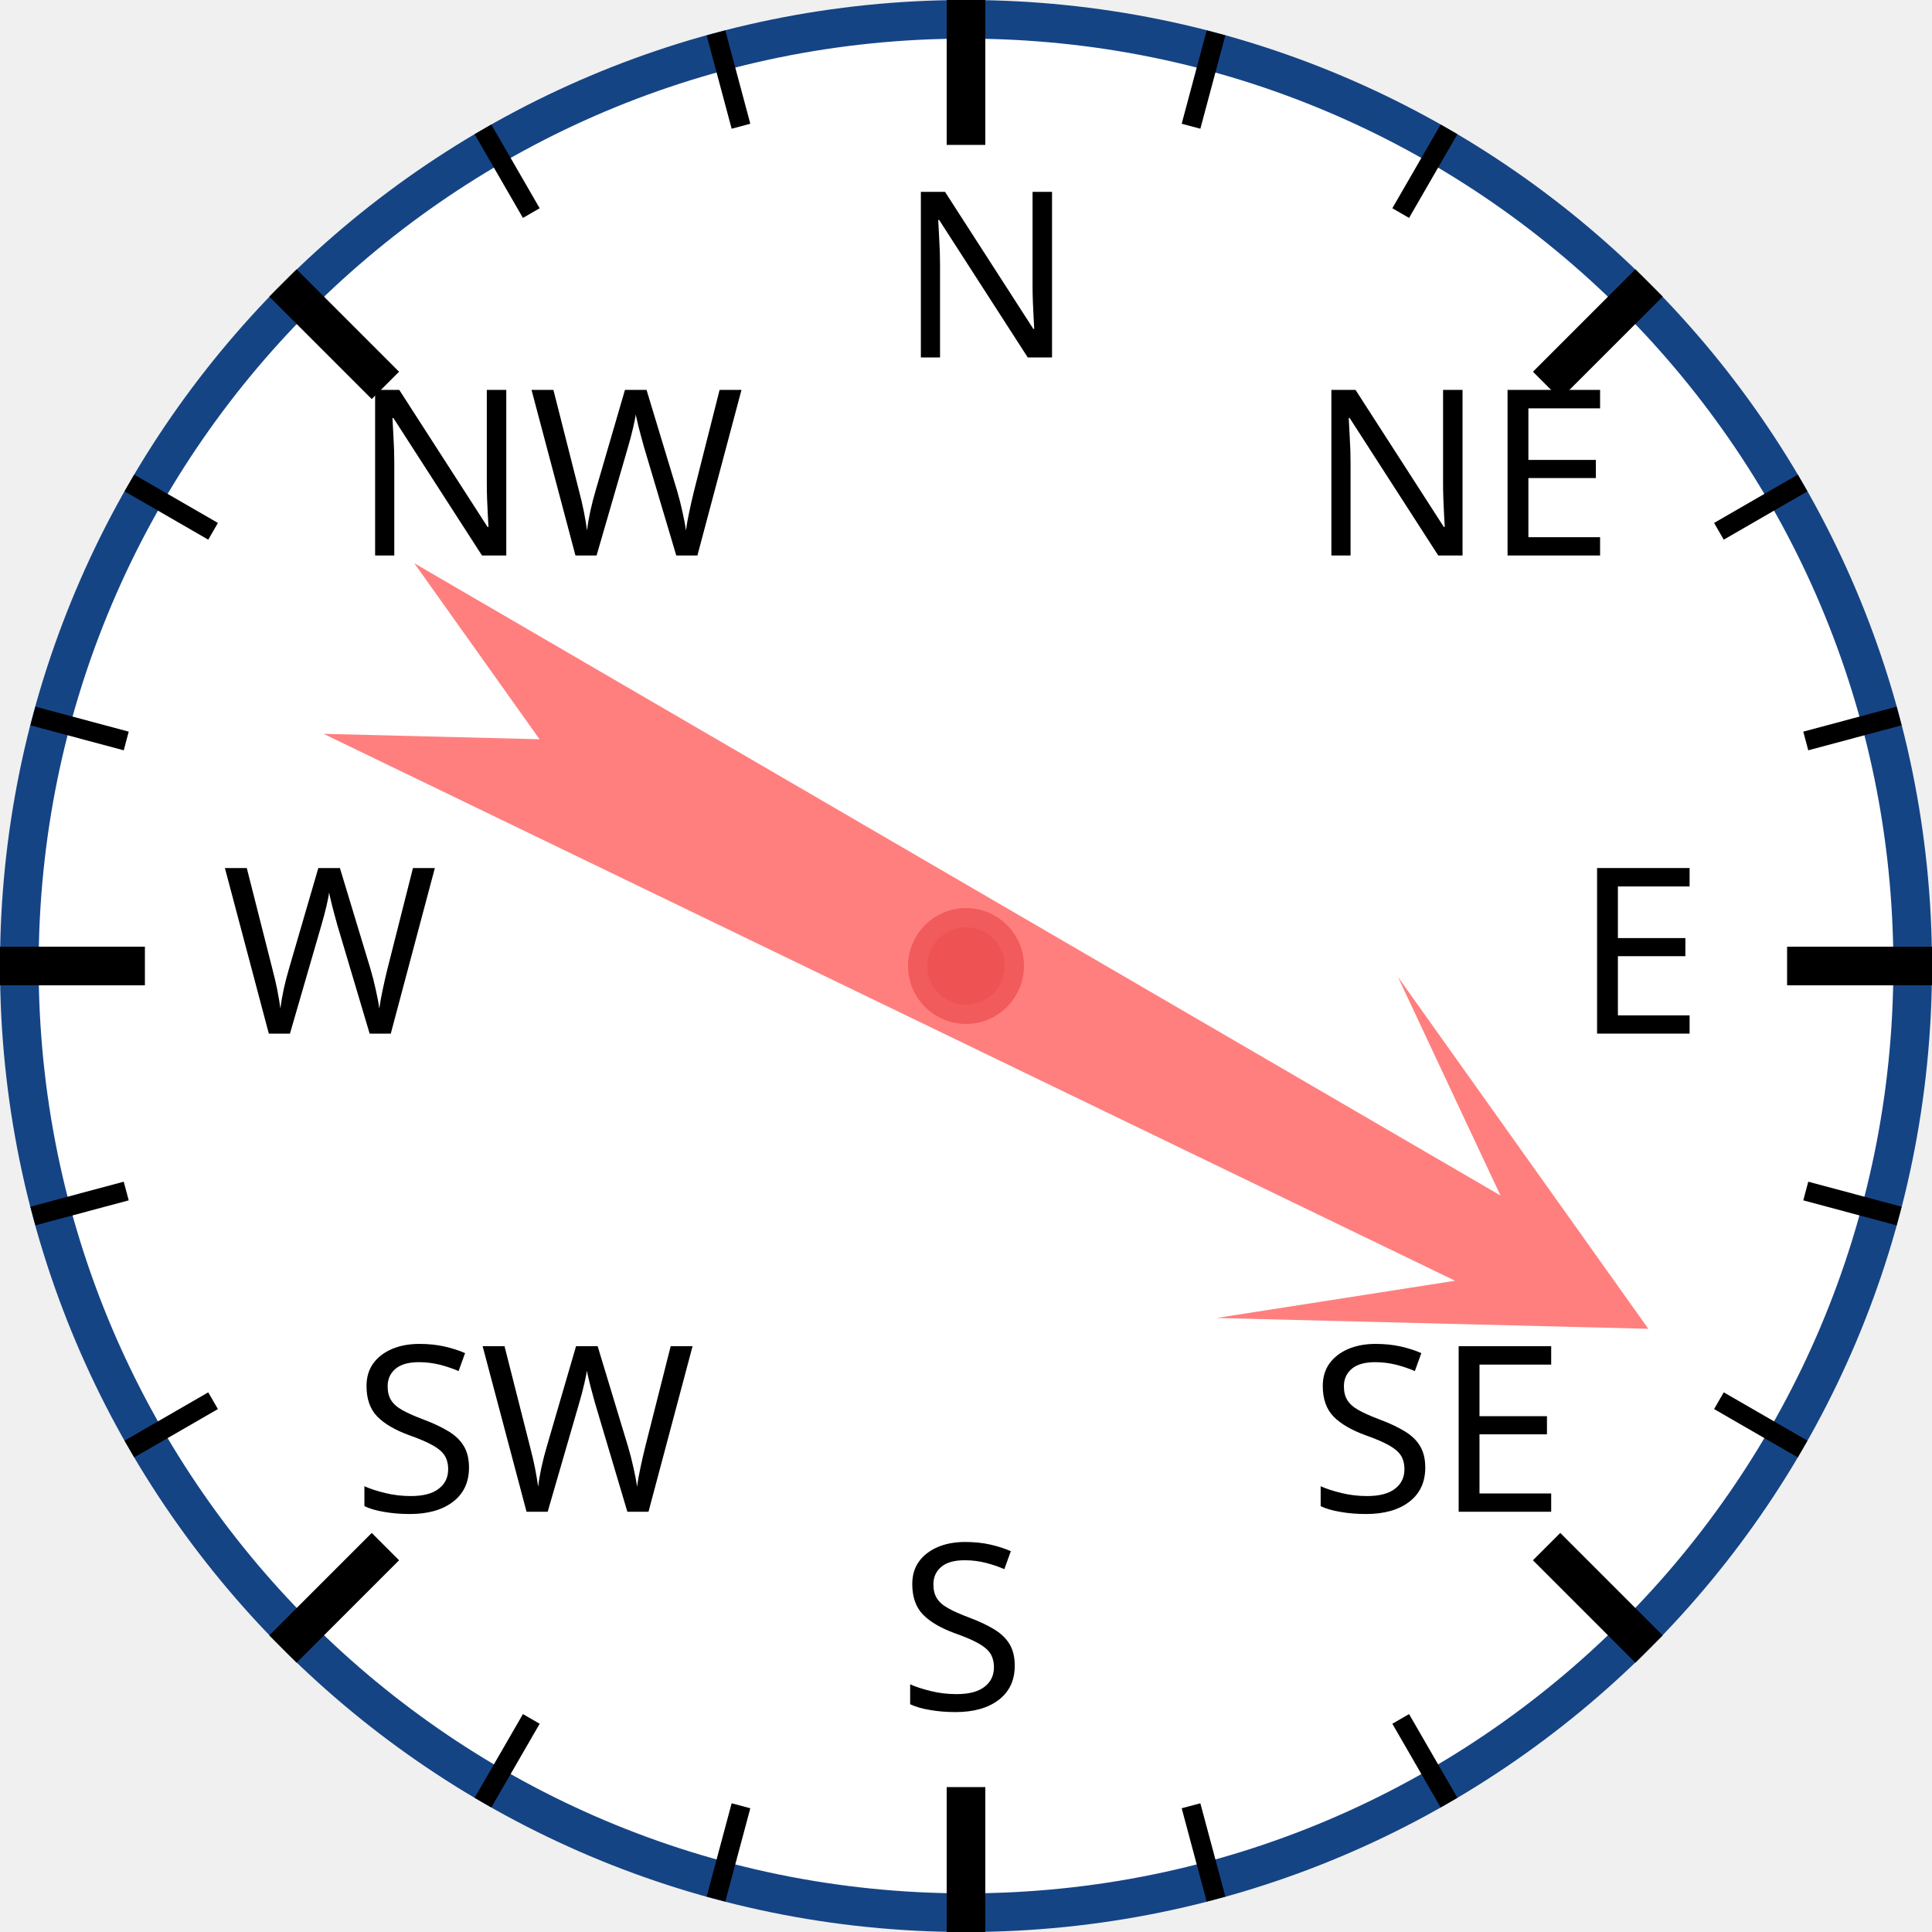
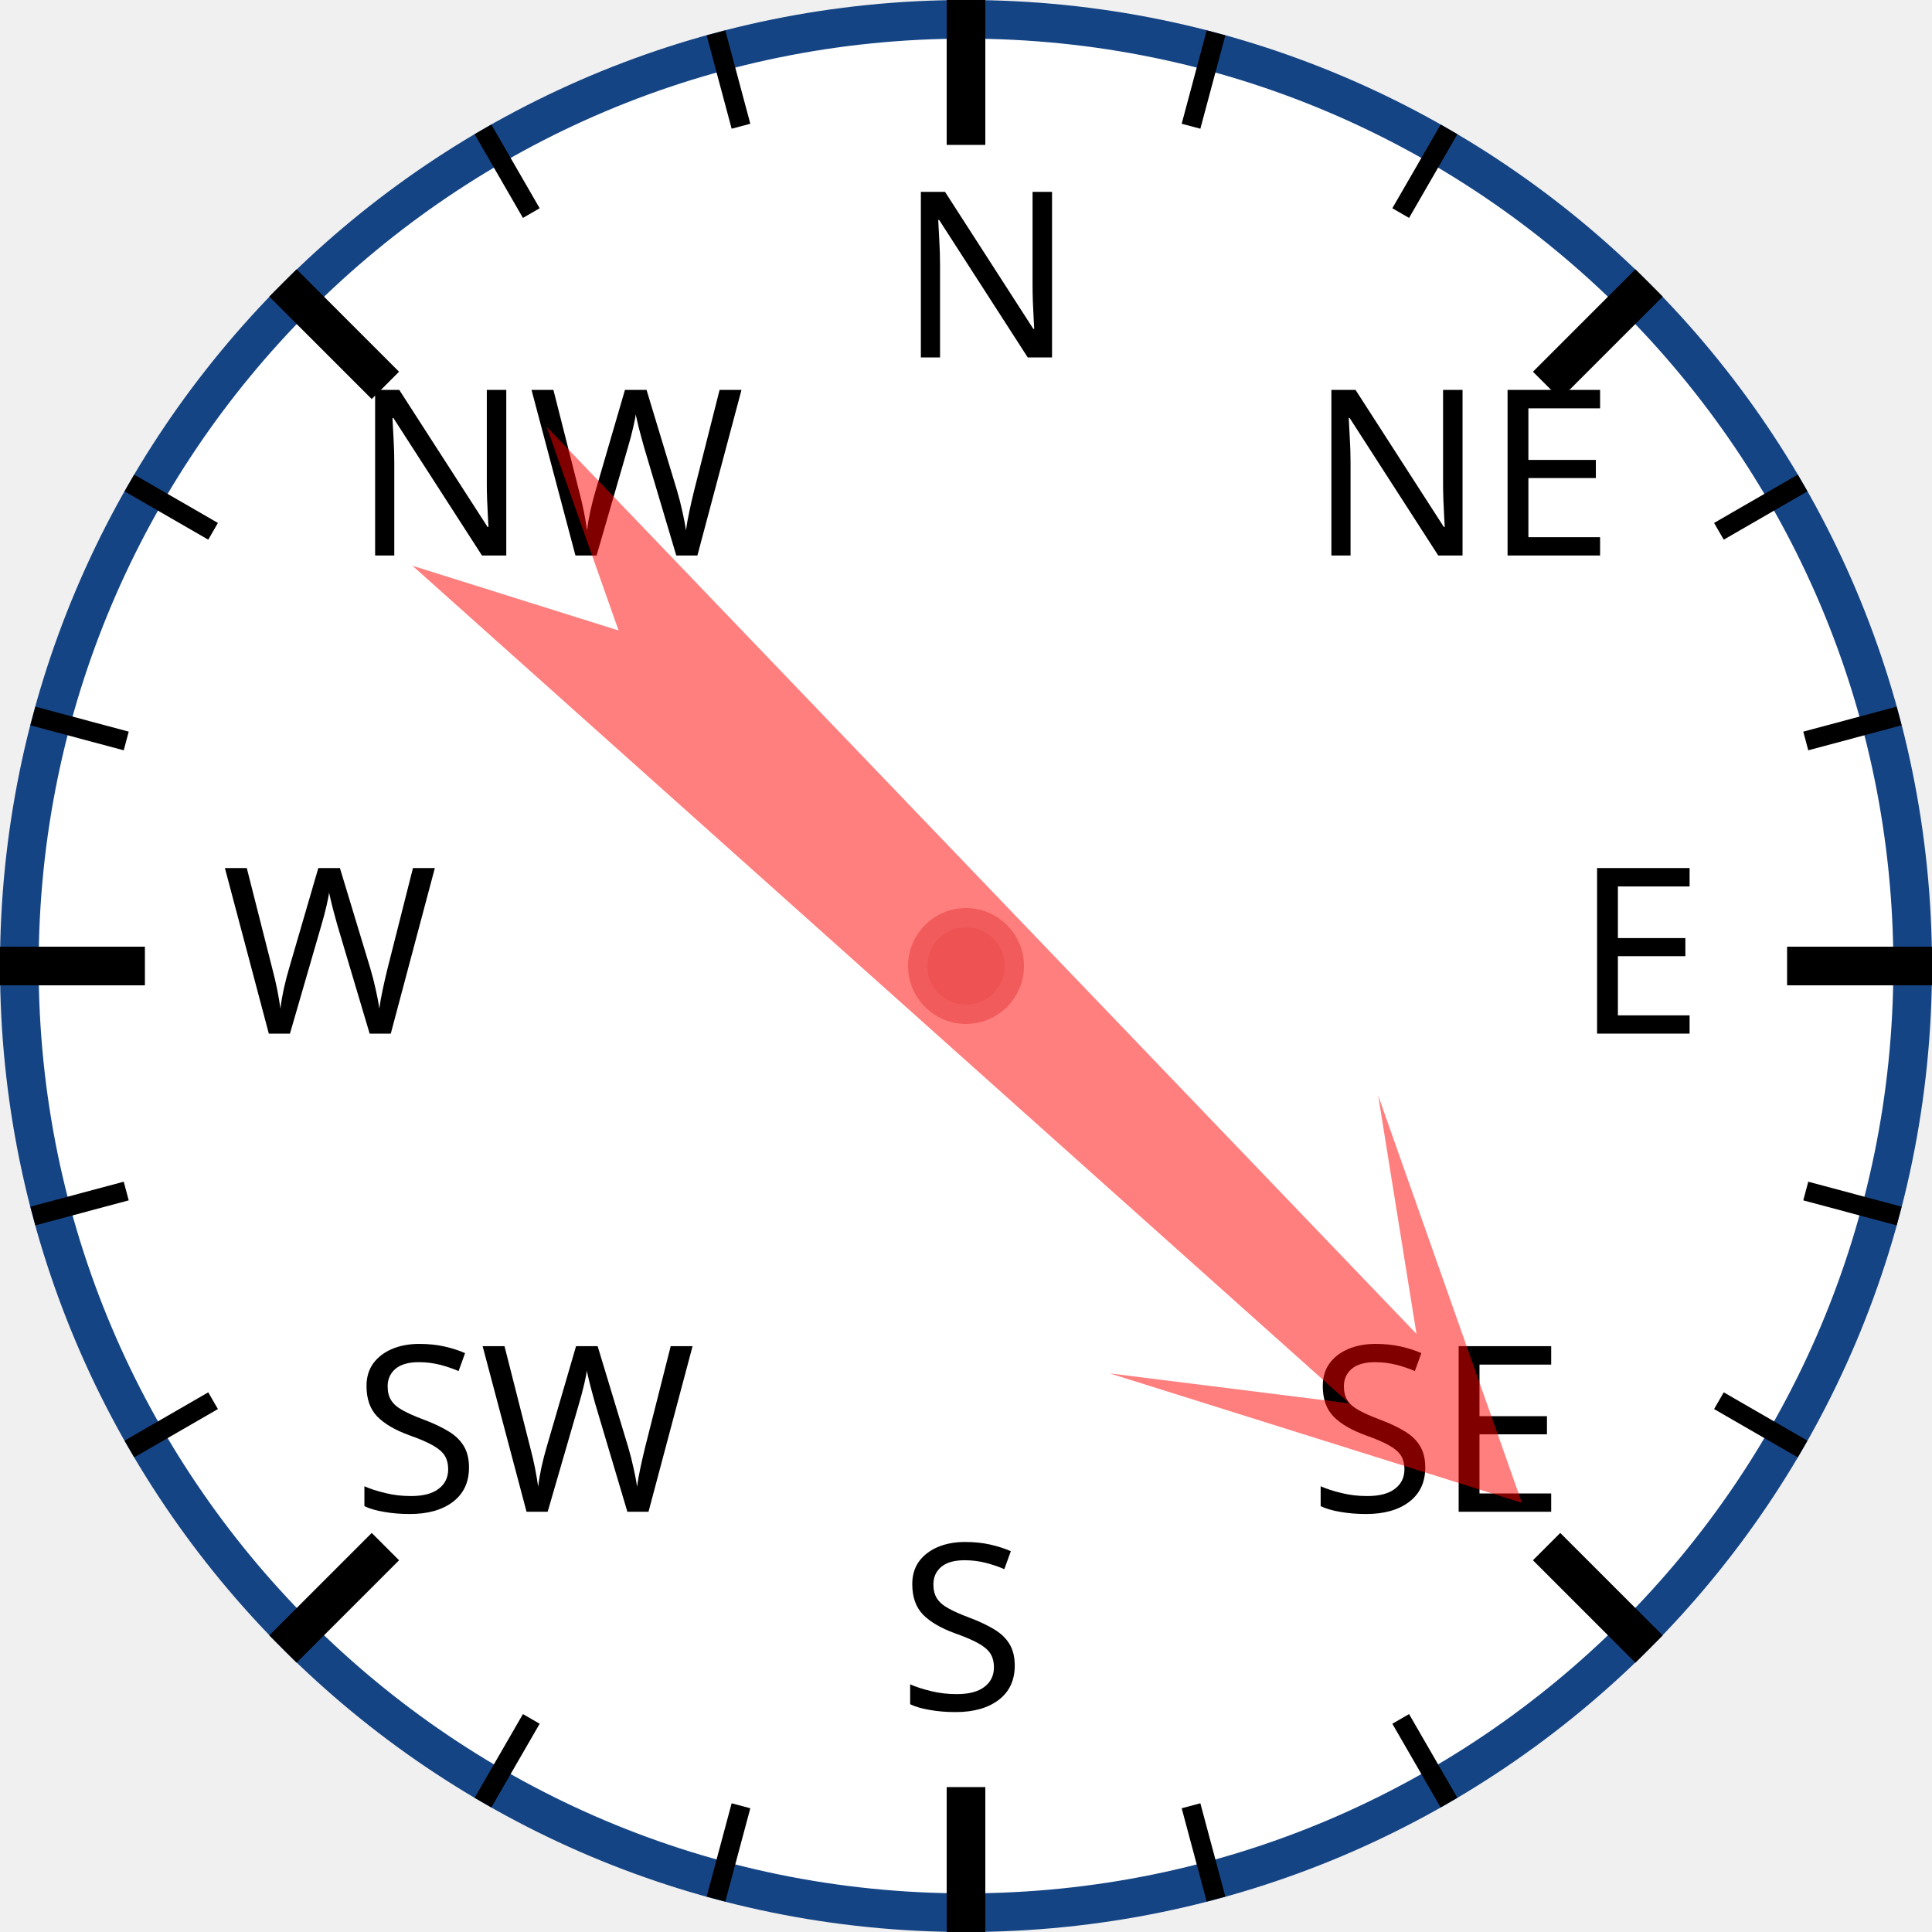
<svg xmlns="http://www.w3.org/2000/svg" width="120px" height="120px" viewBox="0 0 200 200">
  <circle cx="100" cy="100" r="98" style="fill: white; stroke: #154485; stroke-width: 4;" />
  <text x="93.0" y="37.0" style="font-family: sans-serif; font-size: 18pt;">N</text>
  <line x1="100.0" y1="0.0" x2="100.0" y2="15.0" style="stroke: black; stroke-width: 4;" />
  <line x1="74.118" y1="3.407" x2="76.706" y2="13.067" style="stroke: black; stroke-width: 2;" />
  <line x1="50" y1="13.397" x2="55" y2="22.058" style="stroke: black; stroke-width: 2;" />
  <text x="36.503" y="57.503" style="font-family: sans-serif; font-size: 18pt;">NW</text>
  <line x1="29.289" y1="29.289" x2="39.896" y2="39.896" style="stroke: black; stroke-width: 4;" />
  <line x1="13.397" y1="50" x2="22.058" y2="55" style="stroke: black; stroke-width: 2;" />
  <line x1="3.407" y1="74.118" x2="13.067" y2="76.706" style="stroke: black; stroke-width: 2;" />
  <text x="23.0" y="107.0" style="font-family: sans-serif; font-size: 18pt;">W</text>
  <line x1="0.0" y1="100.0" x2="15.0" y2="100.0" style="stroke: black; stroke-width: 4;" />
  <line x1="3.407" y1="125.882" x2="13.067" y2="123.294" style="stroke: black; stroke-width: 2;" />
  <line x1="13.397" y1="150" x2="22.058" y2="145" style="stroke: black; stroke-width: 2;" />
  <text x="36.503" y="156.497" style="font-family: sans-serif; font-size: 18pt;">SW</text>
  <line x1="29.289" y1="170.711" x2="39.896" y2="160.104" style="stroke: black; stroke-width: 4;" />
  <line x1="50" y1="186.603" x2="55" y2="177.942" style="stroke: black; stroke-width: 2;" />
  <line x1="74.118" y1="196.593" x2="76.706" y2="186.933" style="stroke: black; stroke-width: 2;" />
  <text x="93" y="177.0" style="font-family: sans-serif; font-size: 18pt;">S</text>
  <line x1="100" y1="200.0" x2="100" y2="185.0" style="stroke: black; stroke-width: 4;" />
  <line x1="125.882" y1="196.593" x2="123.294" y2="186.933" style="stroke: black; stroke-width: 2;" />
  <line x1="150.0" y1="186.603" x2="145.0" y2="177.942" style="stroke: black; stroke-width: 2;" />
  <text x="135.497" y="156.497" style="font-family: sans-serif; font-size: 18pt;">SE</text>
  <line x1="170.711" y1="170.711" x2="160.104" y2="160.104" style="stroke: black; stroke-width: 4;" />
  <line x1="186.603" y1="150" x2="177.942" y2="145" style="stroke: black; stroke-width: 2;" />
  <line x1="196.593" y1="125.882" x2="186.933" y2="123.294" style="stroke: black; stroke-width: 2;" />
  <text x="163.0" y="107" style="font-family: sans-serif; font-size: 18pt;">E</text>
  <line x1="200.0" y1="100" x2="185.0" y2="100" style="stroke: black; stroke-width: 4;" />
  <line x1="196.593" y1="74.118" x2="186.933" y2="76.706" style="stroke: black; stroke-width: 2;" />
  <line x1="186.603" y1="50" x2="177.942" y2="55" style="stroke: black; stroke-width: 2;" />
  <text x="135.497" y="57.503" style="font-family: sans-serif; font-size: 18pt;">NE</text>
  <line x1="170.711" y1="29.289" x2="160.104" y2="39.896" style="stroke: black; stroke-width: 4;" />
  <line x1="150" y1="13.397" x2="145" y2="22.058" style="stroke: black; stroke-width: 2;" />
  <line x1="125.882" y1="3.407" x2="123.294" y2="13.067" style="stroke: black; stroke-width: 2;" />
-   <polygon points="100 20 120 60 105 40 110 170 100 150 90 170 95 40 80 60" style="fill: red; fill-opacity: 0.5;" transform="rotate(118,100,100)" />
+   <polygon points="100 20 120 60 105 40 110 170 100 150 90 170 95 40 80 60" style="fill: red; fill-opacity: 0.5;" transform="rotate(134,100,100)" />
  <circle cx="100" cy="100" r="5" style="fill: #EE5252; stroke: #F25B5B; stroke-width: 2;" />
</svg>
